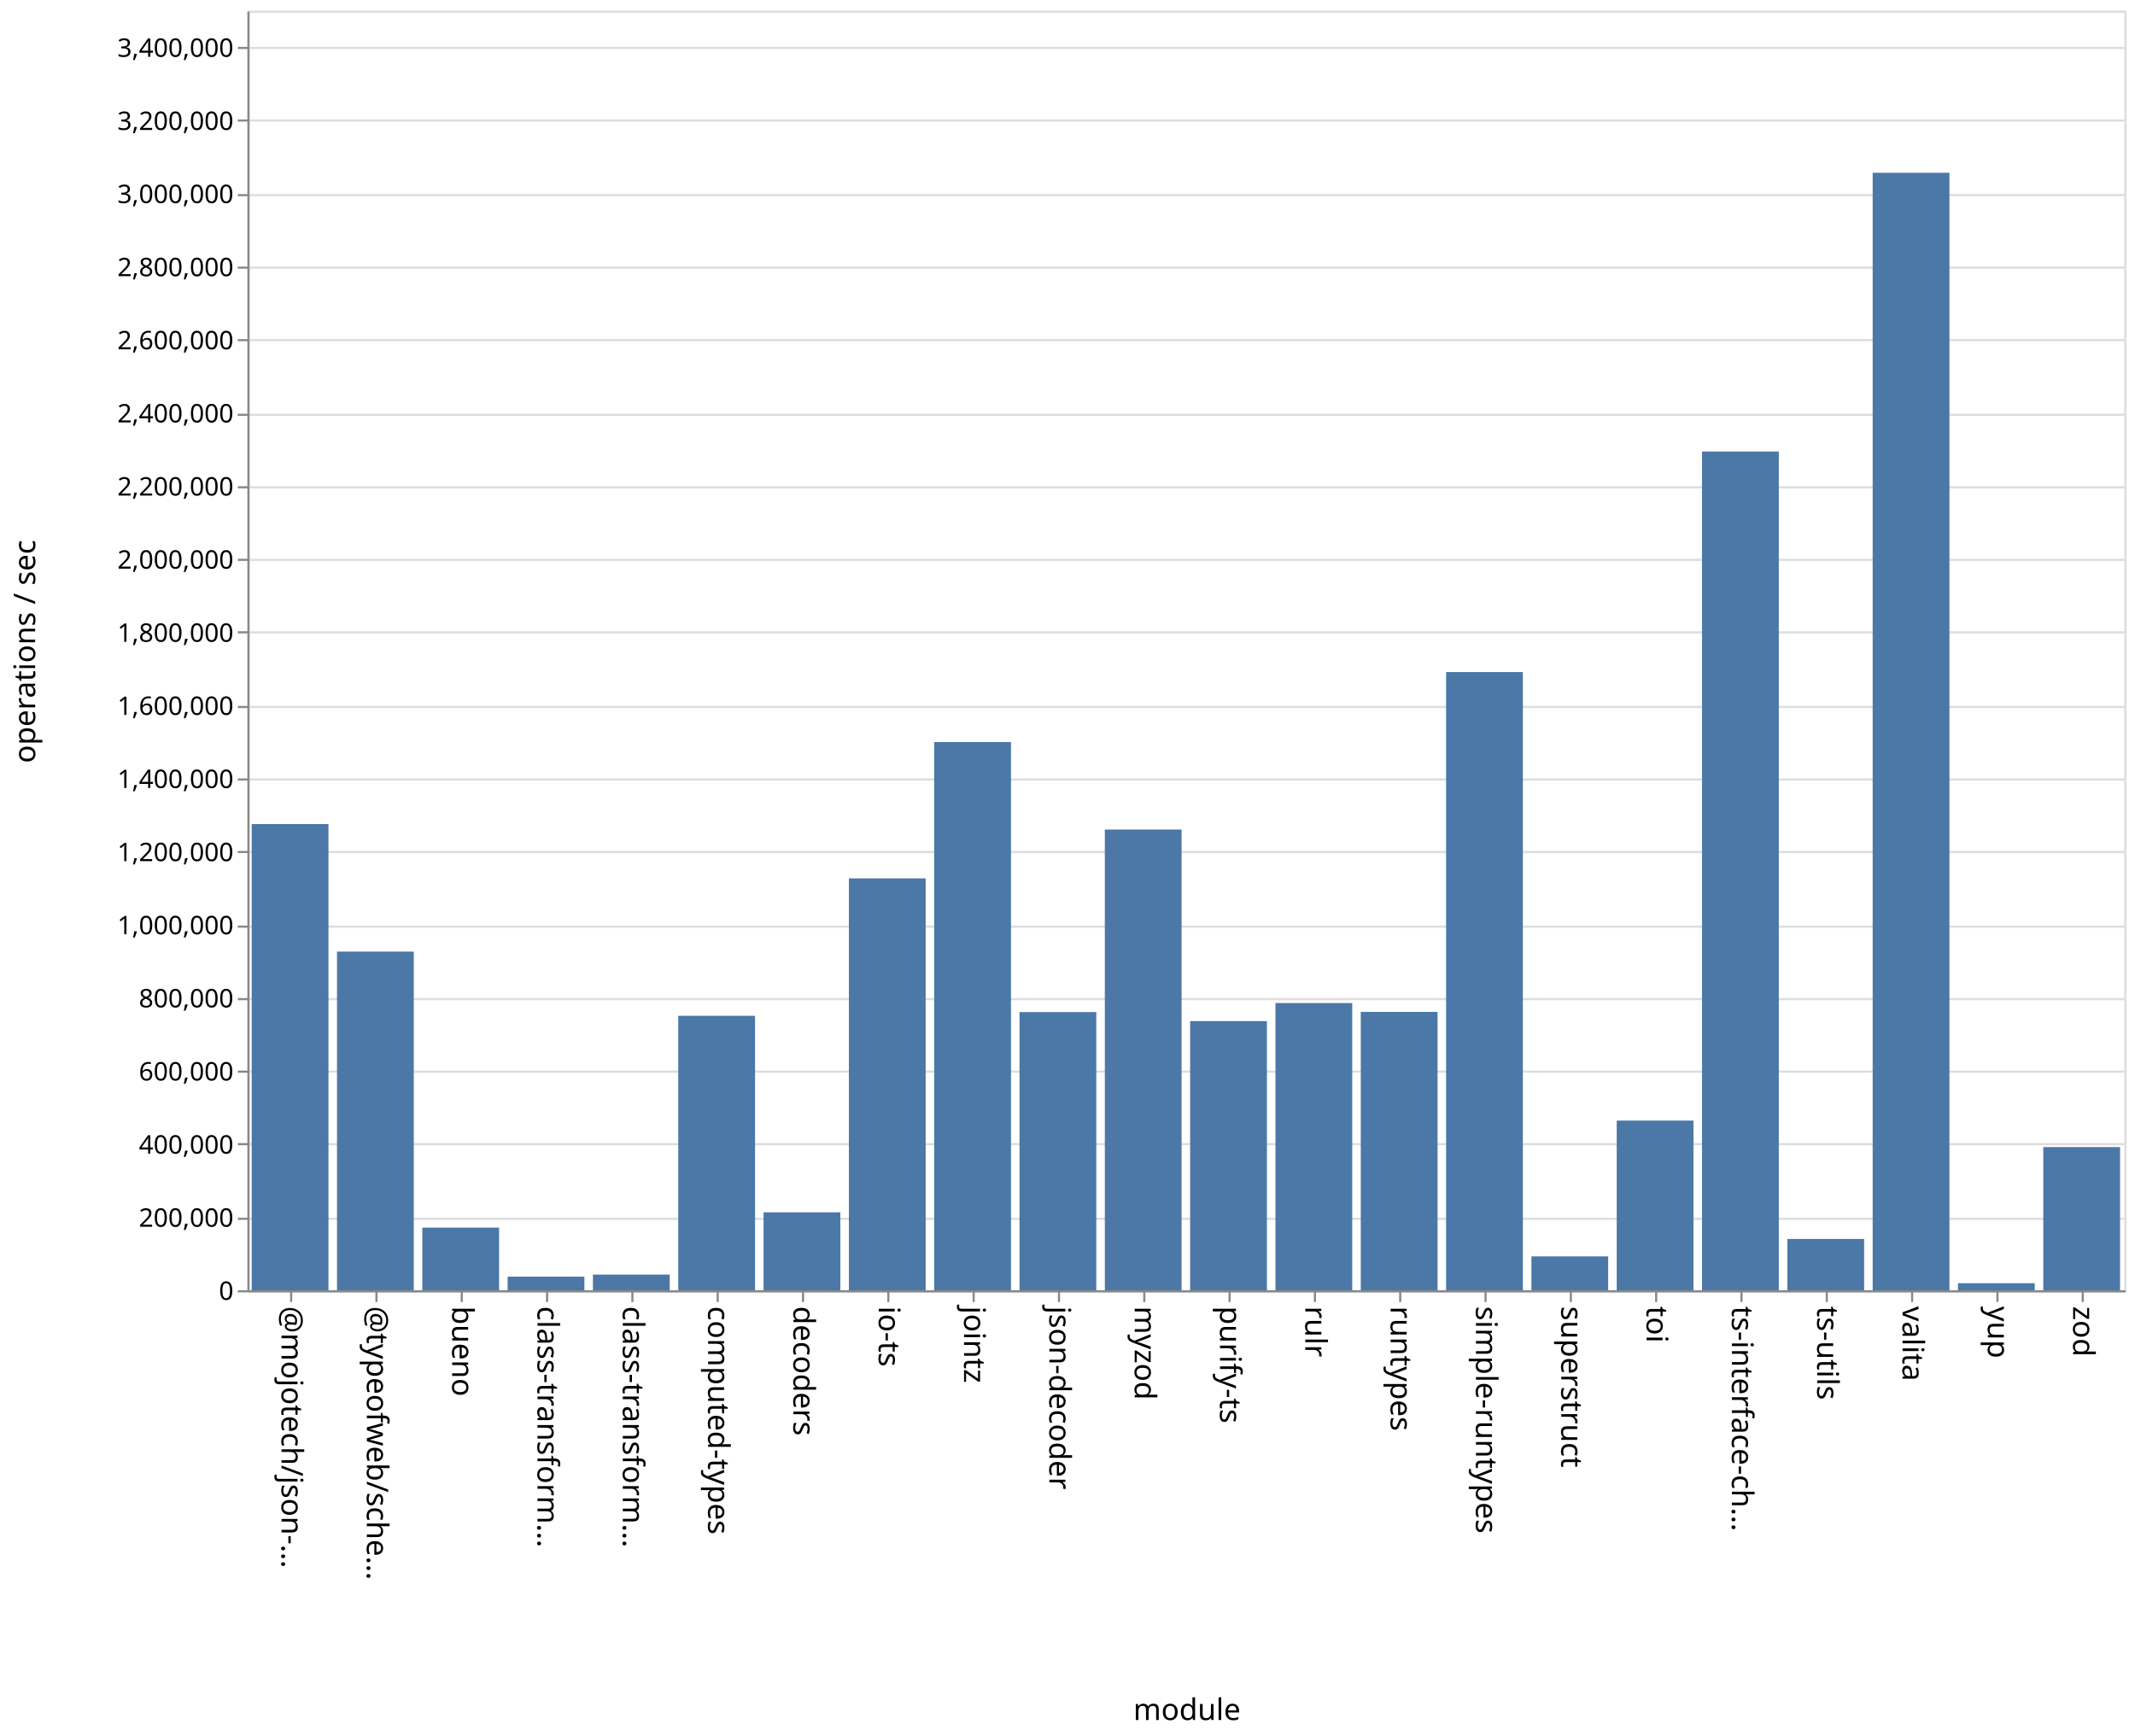
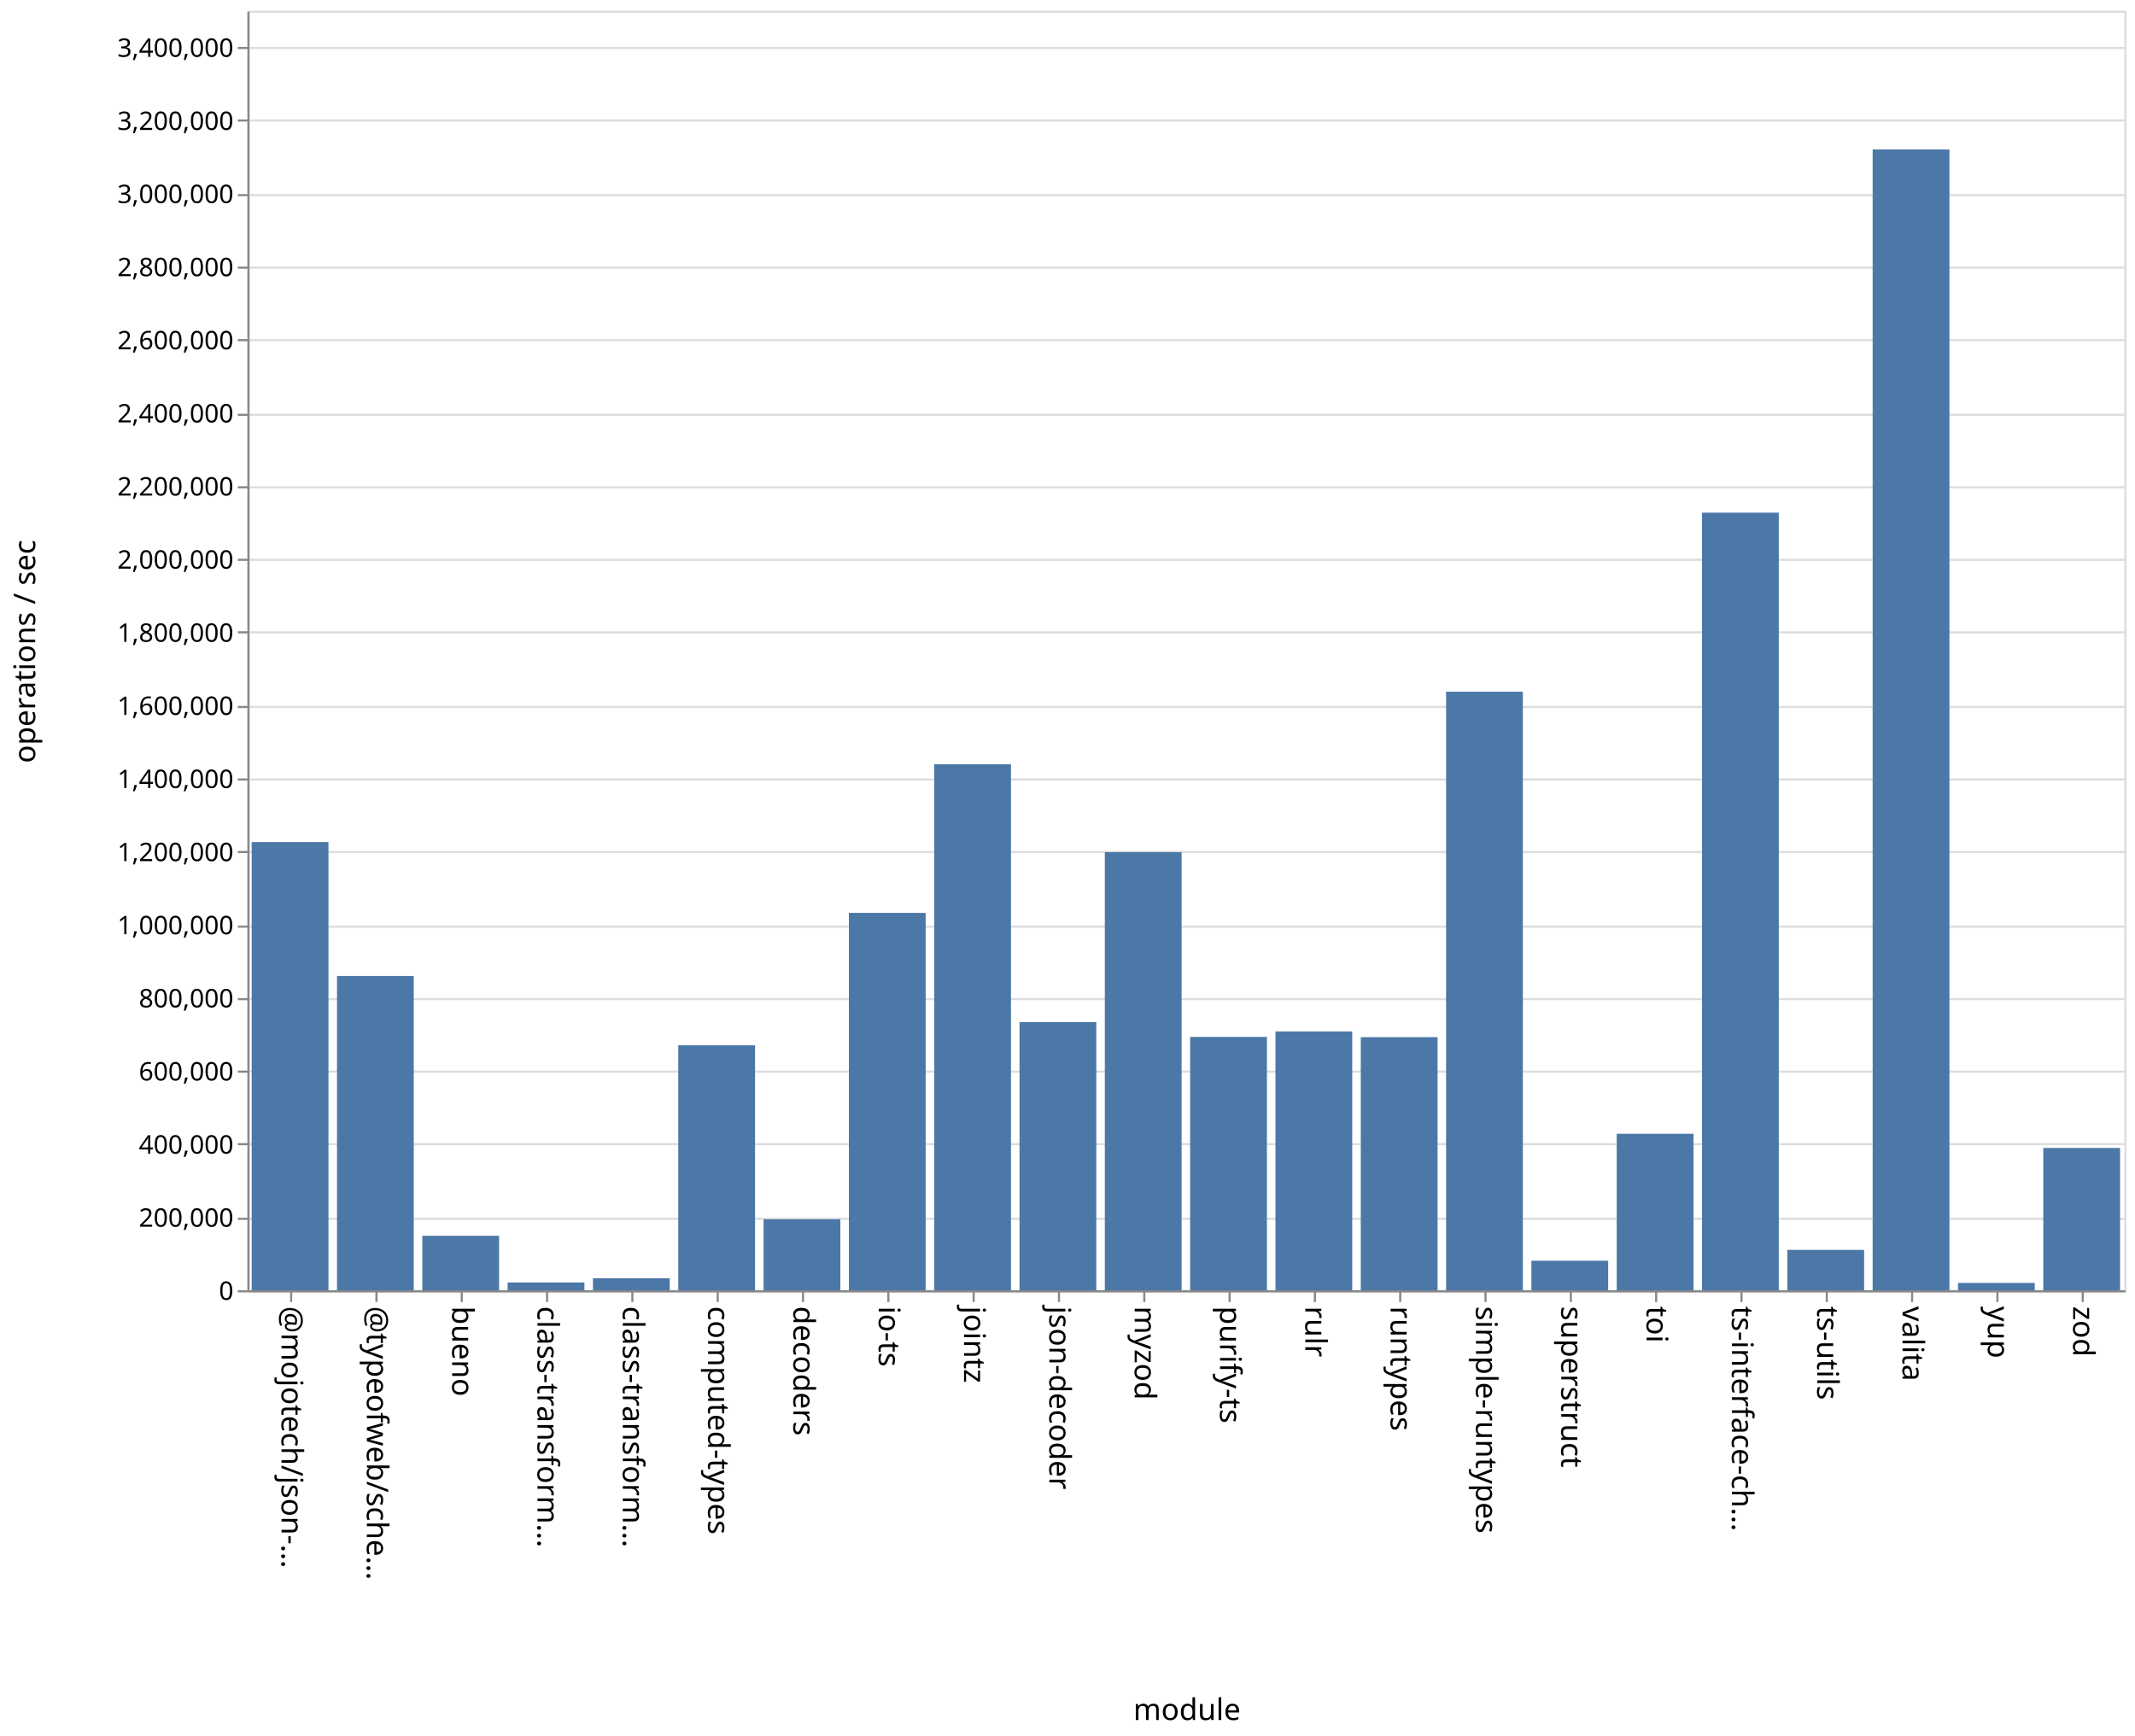
<svg xmlns="http://www.w3.org/2000/svg" class="marks" width="1001" height="814">
  <path fill="#fff" d="M0 0h1001v814H0z" />
  <g class="mark-group role-frame root" aria-roledescription="group mark container" fill="none" stroke-miterlimit="10">
    <path class="background" aria-hidden="true" d="M116.5 5.5h880v600h-880z" stroke="#ddd" />
    <g class="mark-group role-axis" aria-roledescription="axis" aria-label="Y-axis for a linear scale with values from 0 to 3,500,000">
      <path class="background" aria-hidden="true" d="M116.5 5.5z" pointer-events="none" />
      <g class="mark-rule role-axis-grid" pointer-events="none" stroke="#ddd">
        <path d="M116.5 605.5h880M116.5 571.5h880M116.5 536.5h880M116.5 502.5h880M116.5 468.5h880M116.5 434.5h880M116.5 399.5h880M116.5 365.5h880M116.5 331.5h880M116.5 296.5h880M116.5 262.5h880M116.5 228.5h880M116.5 194.5h880M116.5 159.5h880M116.5 125.5h880M116.5 91.5h880M116.5 56.5h880M116.5 22.5h880" />
      </g>
    </g>
    <g class="mark-group role-axis" aria-roledescription="axis" aria-label="X-axis titled 'module' for a discrete scale with 22 values: @mojotech/json-type-validation, @typeofweb/schema, bueno, class-transformer-validator-async, class-transformer-validator-sync, ending with zod">
      <path class="background" aria-hidden="true" d="M116.5 605.5z" pointer-events="none" />
      <g class="mark-rule role-axis-tick" pointer-events="none" stroke="#888">
        <path d="M136.5 605.5v5M176.5 605.5v5M216.5 605.5v5M256.5 605.5v5M296.5 605.5v5M336.5 605.5v5M376.5 605.5v5M416.5 605.5v5M456.5 605.5v5M496.5 605.5v5M536.5 605.5v5M576.5 605.5v5M616.5 605.5v5M656.5 605.5v5M696.5 605.5v5M736.5 605.5v5M776.5 605.5v5M816.5 605.5v5M856.5 605.5v5M896.5 605.5v5M936.5 605.5v5M976.5 605.5v5" />
      </g>
      <g class="mark-text role-axis-label" pointer-events="none" font-family="sans-serif" font-size="14" fill="#000">
        <text transform="rotate(90 -240.25 372.25)">@mojotech/json-…</text>
        <text transform="rotate(90 -220.25 392.25)">@typeofweb/sche…</text>
        <text transform="rotate(90 -200.25 412.25)">bueno</text>
        <text transform="rotate(90 -180.25 432.25)">class-transform…</text>
        <text transform="rotate(90 -160.25 452.25)">class-transform…</text>
        <text transform="rotate(90 -140.25 472.25)">computed-types</text>
        <text transform="rotate(90 -120.25 492.25)">decoders</text>
        <text transform="rotate(90 -100.25 512.25)">io-ts</text>
        <text transform="rotate(90 -80.25 532.25)">jointz</text>
        <text transform="rotate(90 -60.25 552.25)">json-decoder</text>
        <text transform="rotate(90 -40.25 572.25)">myzod</text>
        <text transform="rotate(90 -20.25 592.25)">purify-ts</text>
        <text transform="rotate(90 -.25 612.25)">rulr</text>
        <text transform="rotate(90 19.75 632.25)">runtypes</text>
        <text transform="rotate(90 39.75 652.25)">simple-runtypes</text>
        <text transform="rotate(90 59.75 672.25)">superstruct</text>
        <text transform="rotate(90 79.75 692.25)">toi</text>
        <text transform="rotate(90 99.75 712.25)">ts-interface-ch…</text>
        <text transform="rotate(90 119.75 732.25)">ts-utils</text>
        <text transform="rotate(90 139.75 752.25)">valita</text>
        <text transform="rotate(90 159.75 772.25)">yup</text>
        <text transform="rotate(90 179.75 792.25)">zod</text>
      </g>
      <path stroke="#888" d="M116.5 605.5h880" class="mark-rule role-axis-domain" pointer-events="none" />
      <text text-anchor="middle" transform="translate(556.5 806.5)" font-family="sans-serif" font-size="14" fill="#000" class="mark-text role-axis-title" pointer-events="none">module</text>
    </g>
    <g class="mark-group role-axis" aria-roledescription="axis" aria-label="Y-axis titled 'operations / sec' for a linear scale with values from 0 to 3,500,000">
      <path class="background" aria-hidden="true" d="M116.5 5.5z" pointer-events="none" />
      <g class="mark-rule role-axis-tick" pointer-events="none" stroke="#888">
        <path d="M116.5 605.5h-5M116.5 571.5h-5M116.5 536.5h-5M116.5 502.5h-5M116.5 468.5h-5M116.5 434.5h-5M116.5 399.5h-5M116.5 365.5h-5M116.5 331.5h-5M116.5 296.5h-5M116.5 262.5h-5M116.5 228.5h-5M116.5 194.5h-5M116.5 159.5h-5M116.5 125.5h-5M116.5 91.5h-5M116.5 56.5h-5M116.5 22.5h-5" />
      </g>
      <g class="mark-text role-axis-label" pointer-events="none" text-anchor="end" font-family="sans-serif" font-size="12" fill="#000">
        <text transform="translate(109.5 609.5)">0</text>
        <text transform="translate(109.5 575.214)">200,000</text>
        <text transform="translate(109.5 540.929)">400,000</text>
        <text transform="translate(109.5 506.643)">600,000</text>
        <text transform="translate(109.5 472.357)">800,000</text>
        <text transform="translate(109.5 438.071)">1,000,000</text>
        <text transform="translate(109.5 403.786)">1,200,000</text>
        <text transform="translate(109.5 369.5)">1,400,000</text>
        <text transform="translate(109.5 335.214)">1,600,000</text>
        <text transform="translate(109.5 300.929)">1,800,000</text>
        <text transform="translate(109.5 266.643)">2,000,000</text>
        <text transform="translate(109.5 232.357)">2,200,000</text>
        <text transform="translate(109.5 198.071)">2,400,000</text>
        <text transform="translate(109.5 163.786)">2,600,000</text>
        <text transform="translate(109.5 129.5)">2,800,000</text>
        <text transform="translate(109.5 95.214)">3,000,000</text>
        <text transform="translate(109.5 60.929)">3,200,000</text>
        <text transform="translate(109.5 26.643)">3,400,000</text>
      </g>
      <path stroke="#888" d="M116.5 605.5V5.5" class="mark-rule role-axis-domain" pointer-events="none" />
      <text text-anchor="middle" transform="rotate(-90 161 144.5)" font-family="sans-serif" font-size="14" fill="#000" class="mark-text role-axis-title" pointer-events="none">operations / sec</text>
    </g>
    <g class="mark-rect role-mark marks" aria-roledescription="rect mark container" fill="#4c78a8">
-       <path d="M198 575.632h36V605h-36zM238 598.622h36V605h-36zM278 597.653h36V605h-36zM318 476.32h36V605h-36zM358 568.458h36V605h-36zM398 411.87h36V605h-36zM438 347.955h36V605h-36zM478 474.57h36V605h-36zM118 386.403h36V605h-36zM518 388.978h36V605h-36zM558 478.796h36V605h-36zM598 470.32h36V605h-36zM638 474.487h36V605h-36zM678 315.133h36V605h-36zM718 589.116h36V605h-36zM758 525.45h36V605h-36zM798 211.708h36V605h-36zM838 580.946h36V605h-36zM158 446.207h36V605h-36zM878 81.015h36V605h-36zM918 601.703h36V605h-36zM958 537.869h36V605h-36z" />
+       <path d="M198 579.465h36V605h-36zM238 601.353h36V605h-36zM278 599.363h36V605h-36zM318 490.134h36V605h-36zM358 571.724h36V605h-36zM398 428.06h36V605h-36zM438 358.372h36V605h-36zM478 479.255h36V605h-36zM118 394.849h36V605h-36zM518 399.572h36V605h-36zM558 486.216h36V605h-36zM598 483.633h36V605h-36zM638 486.33h36V605h-36zM678 324.345h36V605h-36zM718 591.154h36V605h-36zM758 531.618h36V605h-36zM798 240.387h36V605h-36zM838 586.06h36V605h-36zM158 457.624h36V605h-36zM878 70.083h36V605h-36zM918 601.554h36V605h-36zM958 538.283h36V605h-36z" />
    </g>
  </g>
</svg>
